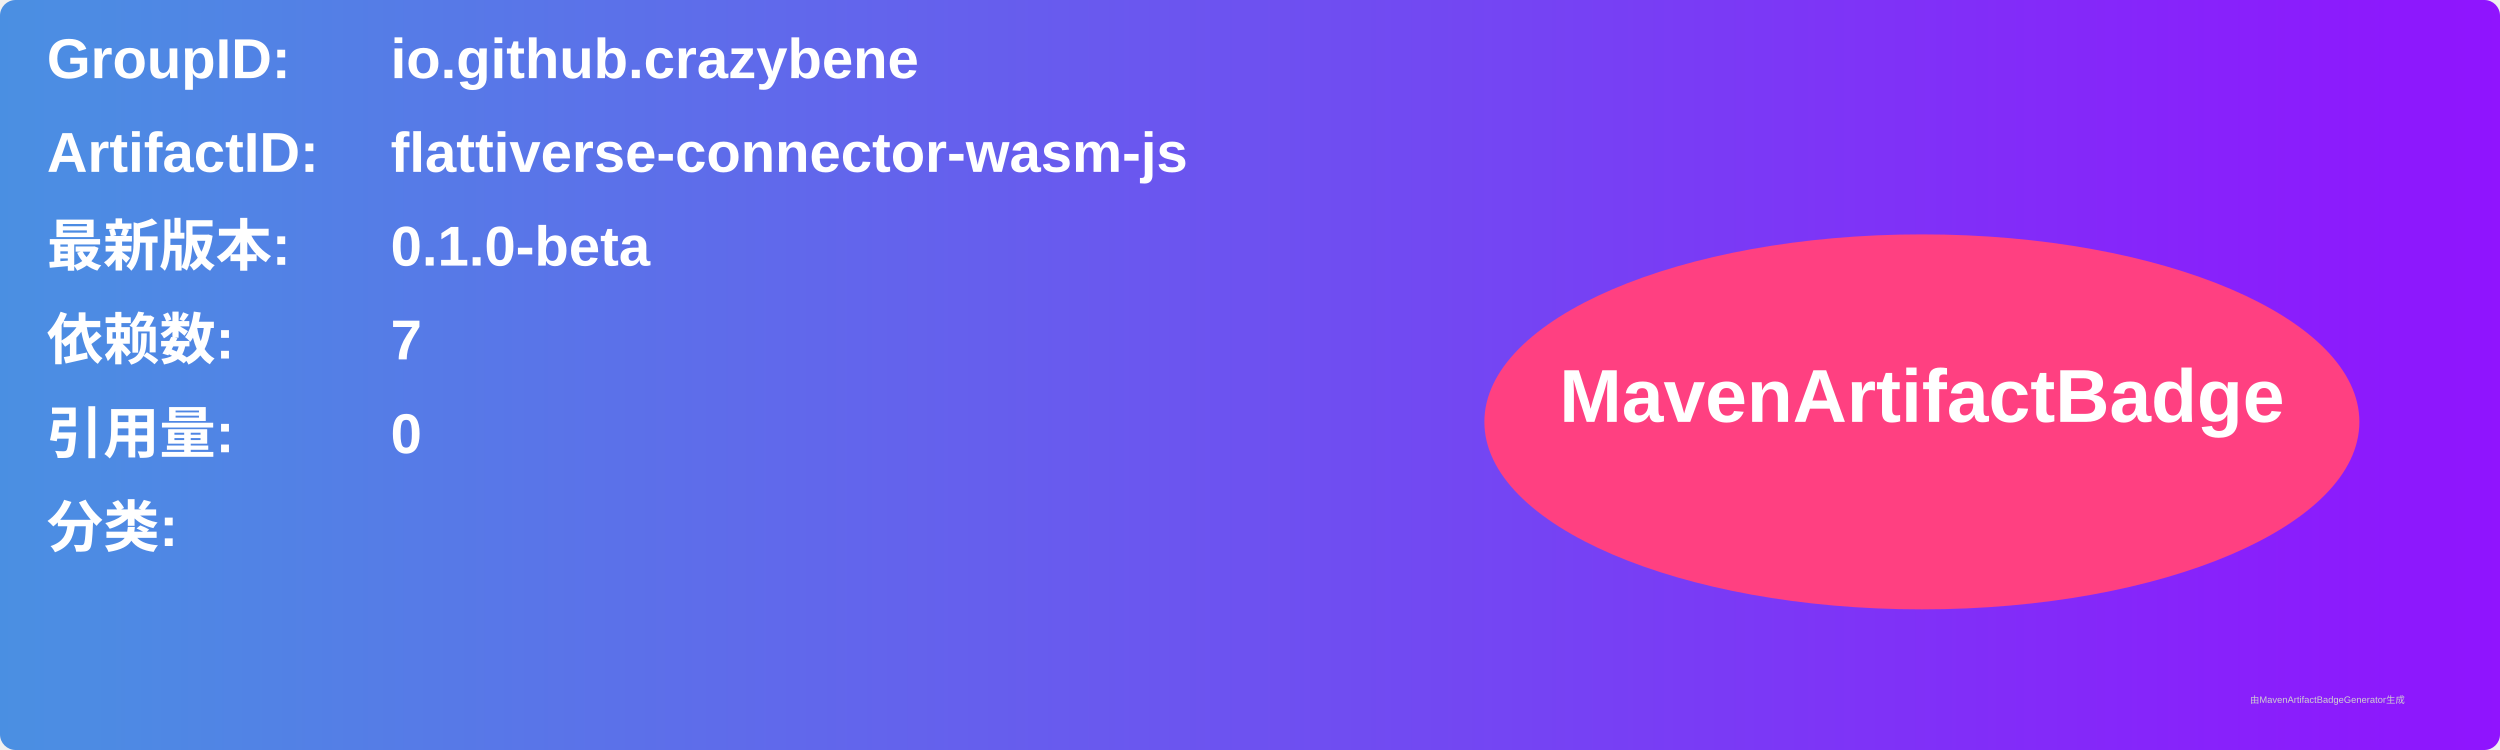
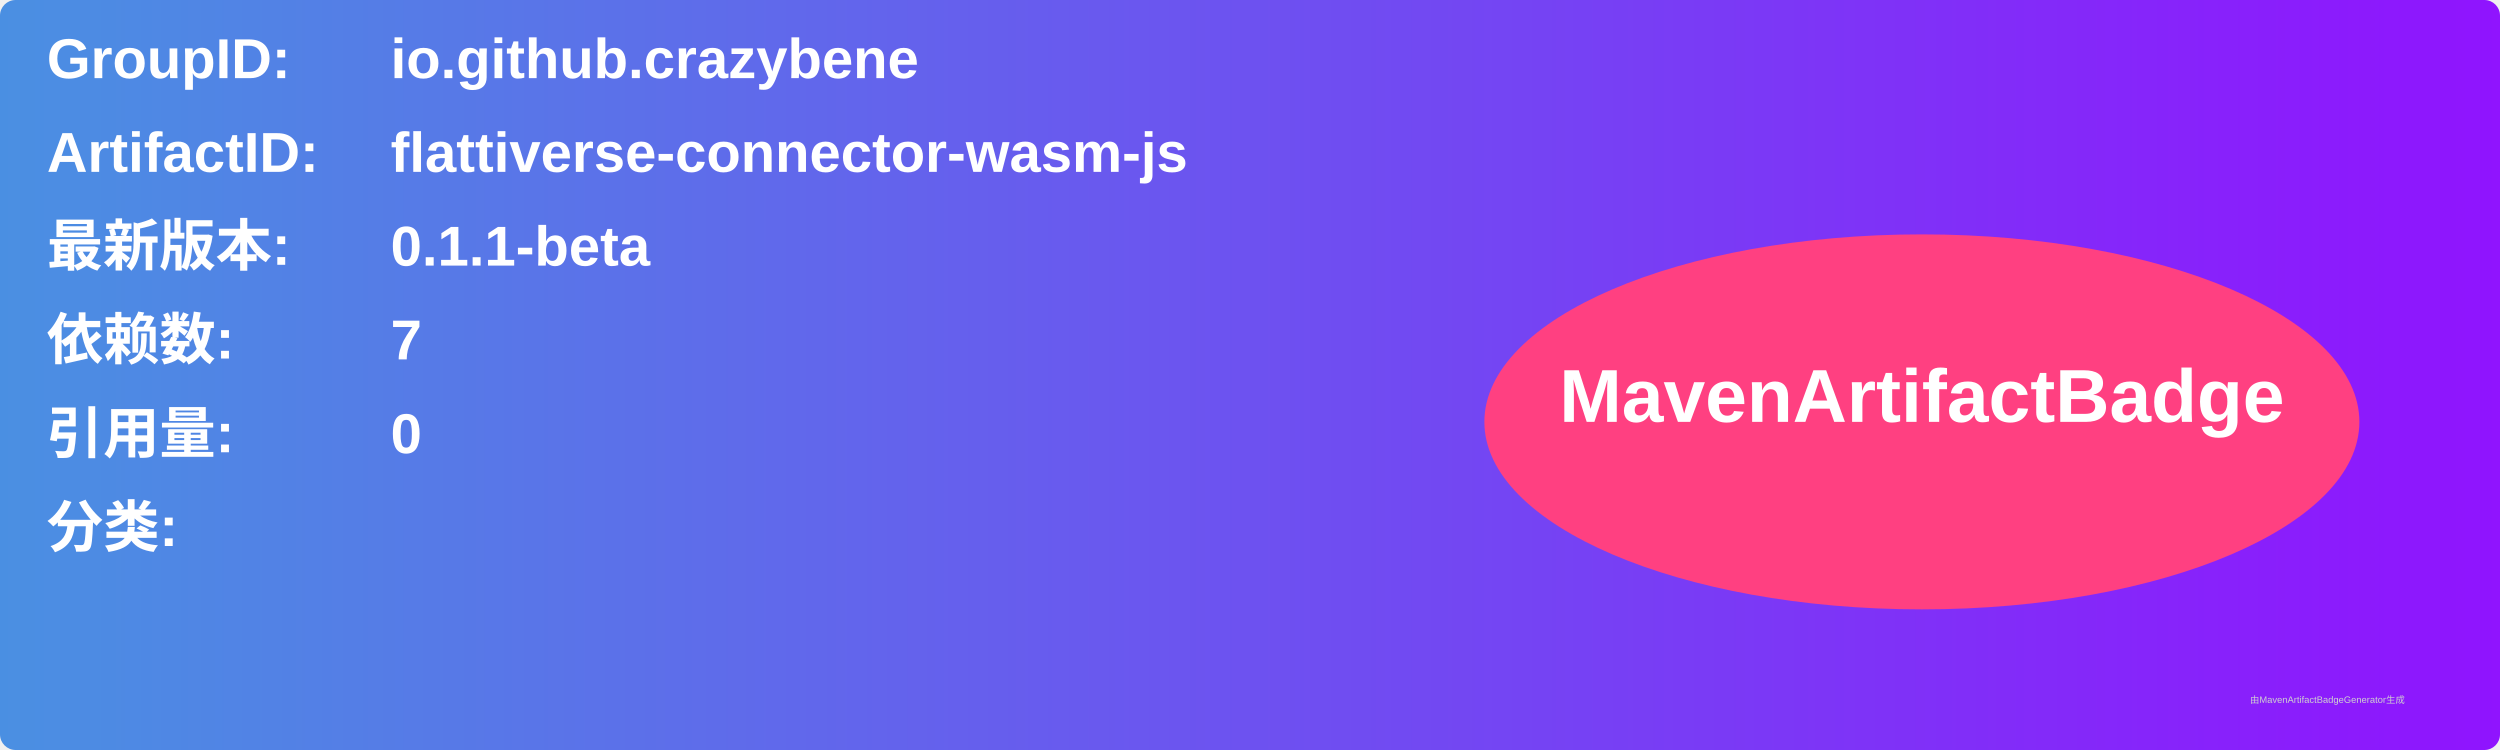
<svg xmlns="http://www.w3.org/2000/svg" width="800" height="240" viewBox="0 0 800 240">
  <linearGradient id="grad" x1="0%" y1="0%" x2="100%" y2="0%">
    <stop offset="0%" stop-color="#4a90e2" />
    <stop offset="100%" stop-color="#9013fe" />
  </linearGradient>
  <rect width="100%" height="100%" rx="5" ry="5" fill="url(#grad)" />
  <g transform="translate(15, 15)">
    <text x="0" y="10" font-family="Arial" font-size="18" fill="white" font-weight="bold" width="260">GroupID:</text>
    <text x="110" y="10" font-family="Arial" font-size="18" fill="white" font-weight="bold" width="460">io.github.crazybene</text>
    <text x="0" y="40" font-family="Arial" font-size="18" fill="white" font-weight="bold" width="260">ArtifactID:</text>
    <text x="110" y="40" font-family="Arial" font-size="18" fill="white" font-weight="bold" width="460">flattiverse-connector-wasm-js</text>
    <text x="0" y="70" font-family="Arial" font-size="18" fill="white" font-weight="bold">最新版本:</text>
    <text x="110" y="70" font-family="Arial" font-size="18" fill="white" font-weight="bold">
-       <tspan font-weight="bold">0.1.0-beta</tspan>
+       <tspan font-weight="bold">0.1.1-beta</tspan>
    </text>
    <text x="0" y="100" font-family="Arial" font-size="18" fill="white" font-weight="bold">依赖数: </text>
    <text x="110" y="100" font-family="Arial" font-size="18" fill="white">
      <tspan font-weight="bold">7</tspan>
    </text>
    <text x="0" y="130" font-family="Arial" font-size="18" fill="white" font-weight="bold">引用量: </text>
    <text x="110" y="130" font-family="Arial" font-size="18" fill="white">
      <tspan font-weight="bold">0</tspan>
    </text>
    <text x="0" y="160" font-family="Arial" font-size="18" fill="white" font-weight="bold">分类:</text>
    <text x="10" y="190" font-family="Arial" font-size="10" fill="white">
      <tspan font-weight="bold" />
    </text>
    <ellipse cx="600" cy="120" rx="140" ry="60" fill="#ff4081" />
    <text x="600" y="120" text-anchor="middle" font-family="Arial" font-size="24" fill="white" font-weight="bold">MavenArtifactBadge</text>
  </g>
  <text x="720" y="225" font-family="Arial" font-size="3" fill="#d0d0d0">由MavenArtifactBadgeGenerator生成</text>
</svg>
